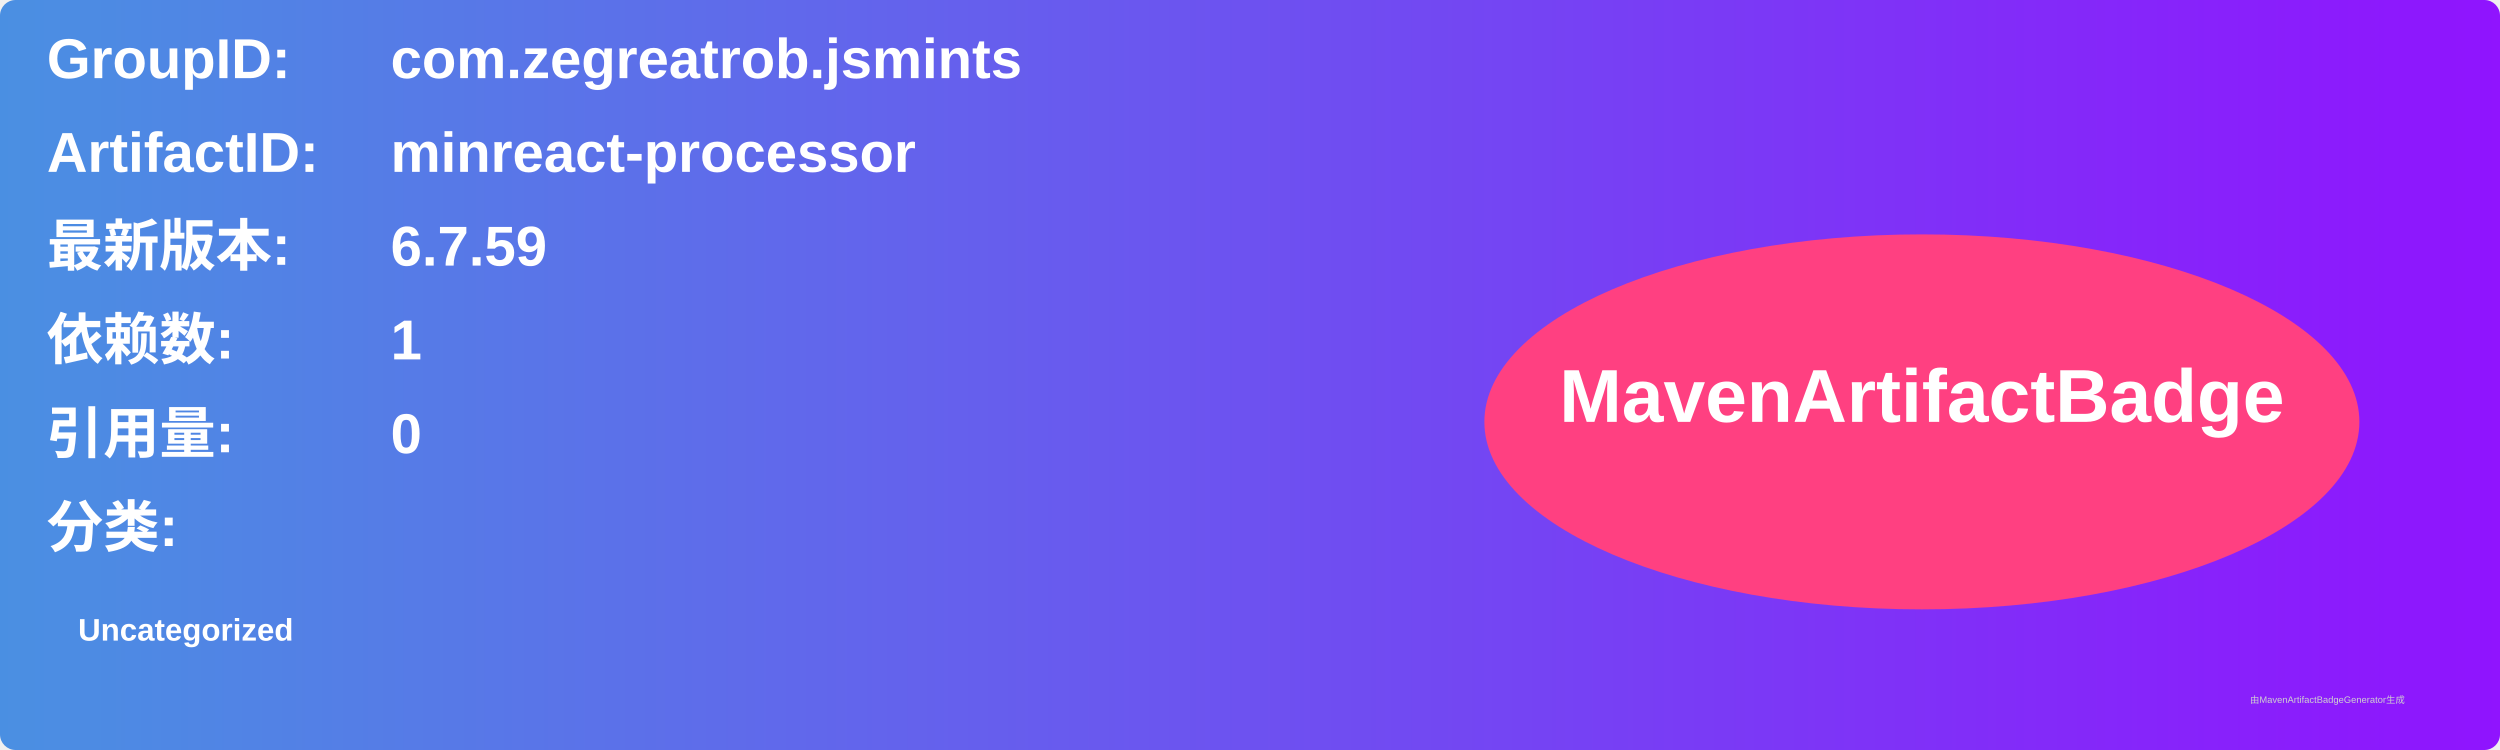
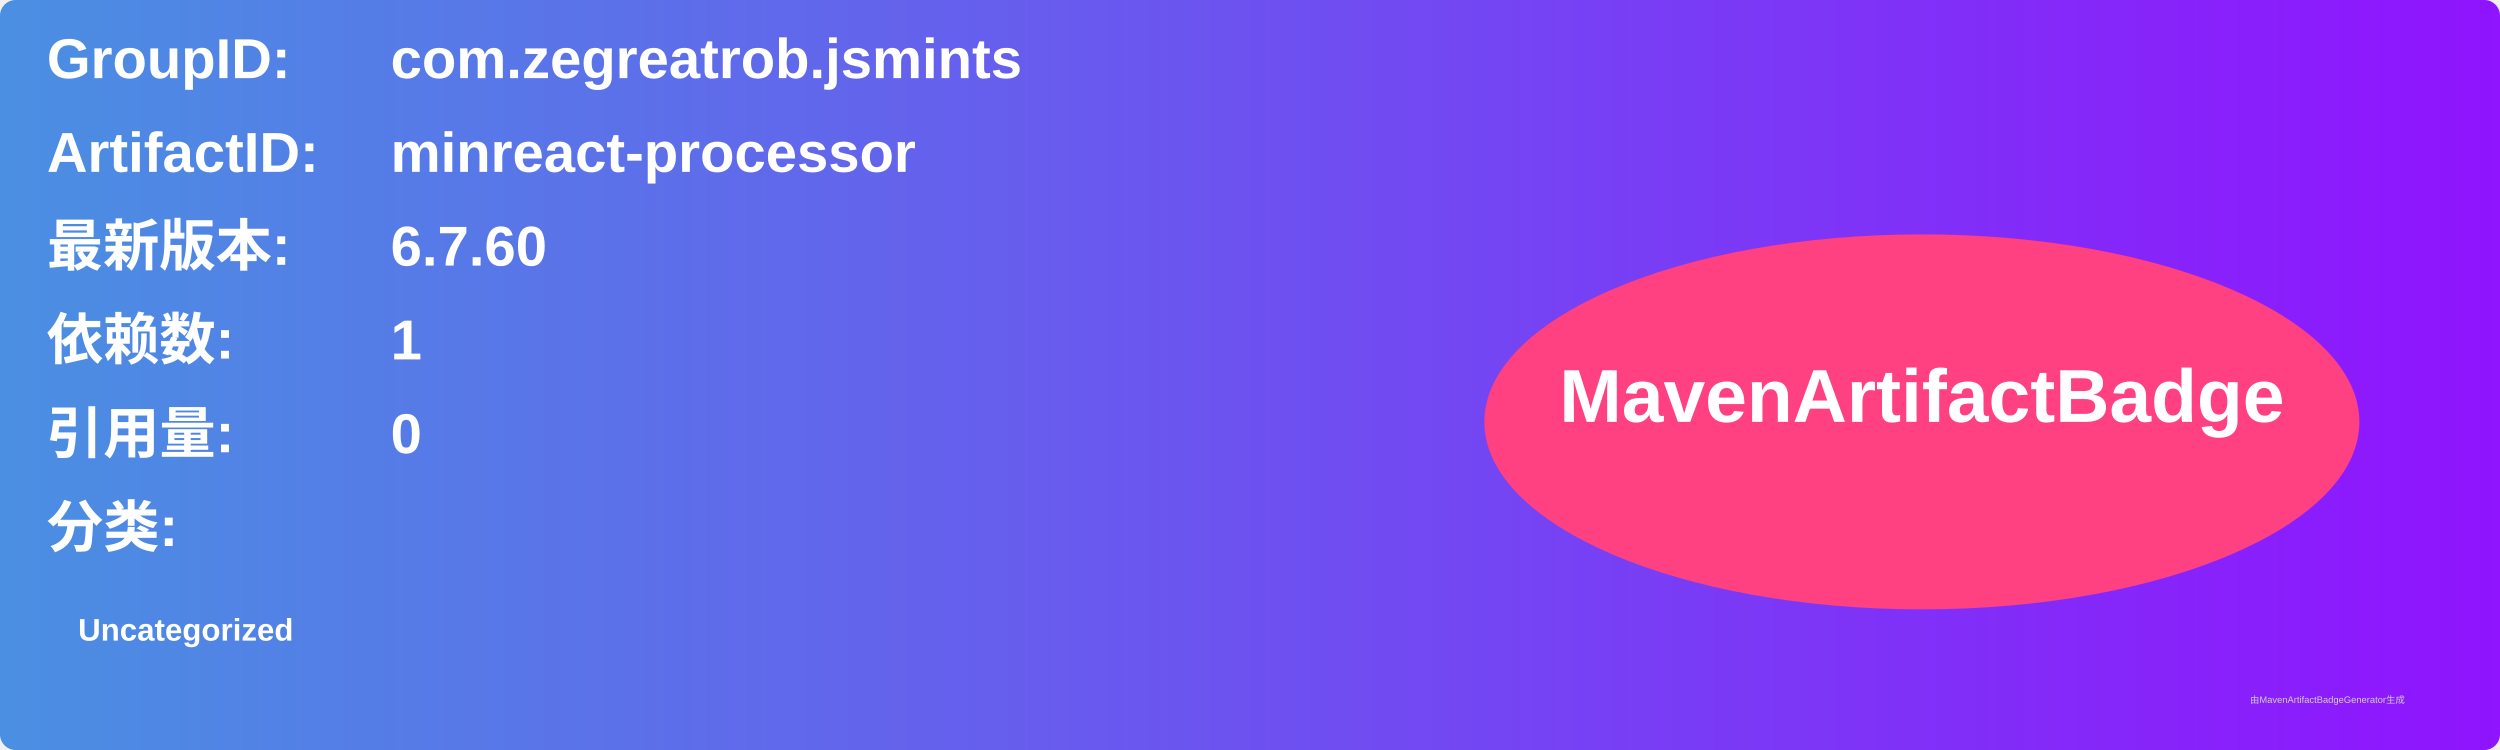
<svg xmlns="http://www.w3.org/2000/svg" width="800" height="240" viewBox="0 0 800 240">
  <linearGradient id="grad" x1="0%" y1="0%" x2="100%" y2="0%">
    <stop offset="0%" stop-color="#4a90e2" />
    <stop offset="100%" stop-color="#9013fe" />
  </linearGradient>
  <rect width="100%" height="100%" rx="5" ry="5" fill="url(#grad)" />
  <g transform="translate(15, 15)">
    <text x="0" y="10" font-family="Arial" font-size="18" fill="white" font-weight="bold" width="260">GroupID:</text>
    <text x="110" y="10" font-family="Arial" font-size="18" fill="white" font-weight="bold" width="460">com.zegreatrob.jsmints</text>
    <text x="0" y="40" font-family="Arial" font-size="18" fill="white" font-weight="bold" width="260">ArtifactID:</text>
    <text x="110" y="40" font-family="Arial" font-size="18" fill="white" font-weight="bold" width="460">minreact-processor</text>
    <text x="0" y="70" font-family="Arial" font-size="18" fill="white" font-weight="bold">最新版本:</text>
    <text x="110" y="70" font-family="Arial" font-size="18" fill="white" font-weight="bold">
-       <tspan font-weight="bold">6.7.59</tspan>
+       <tspan font-weight="bold">6.7.60</tspan>
    </text>
    <text x="0" y="100" font-family="Arial" font-size="18" fill="white" font-weight="bold">依赖数: </text>
    <text x="110" y="100" font-family="Arial" font-size="18" fill="white">
      <tspan font-weight="bold">1</tspan>
    </text>
    <text x="0" y="130" font-family="Arial" font-size="18" fill="white" font-weight="bold">引用量: </text>
    <text x="110" y="130" font-family="Arial" font-size="18" fill="white">
      <tspan font-weight="bold">0</tspan>
    </text>
    <text x="0" y="160" font-family="Arial" font-size="18" fill="white" font-weight="bold">分类:</text>
    <text x="10" y="190" font-family="Arial" font-size="10" fill="white">
      <tspan font-weight="bold">Uncategorized</tspan>
    </text>
    <ellipse cx="600" cy="120" rx="140" ry="60" fill="#ff4081" />
    <text x="600" y="120" text-anchor="middle" font-family="Arial" font-size="24" fill="white" font-weight="bold">MavenArtifactBadge</text>
  </g>
  <text x="720" y="225" font-family="Arial" font-size="3" fill="#d0d0d0">由MavenArtifactBadgeGenerator生成</text>
</svg>
